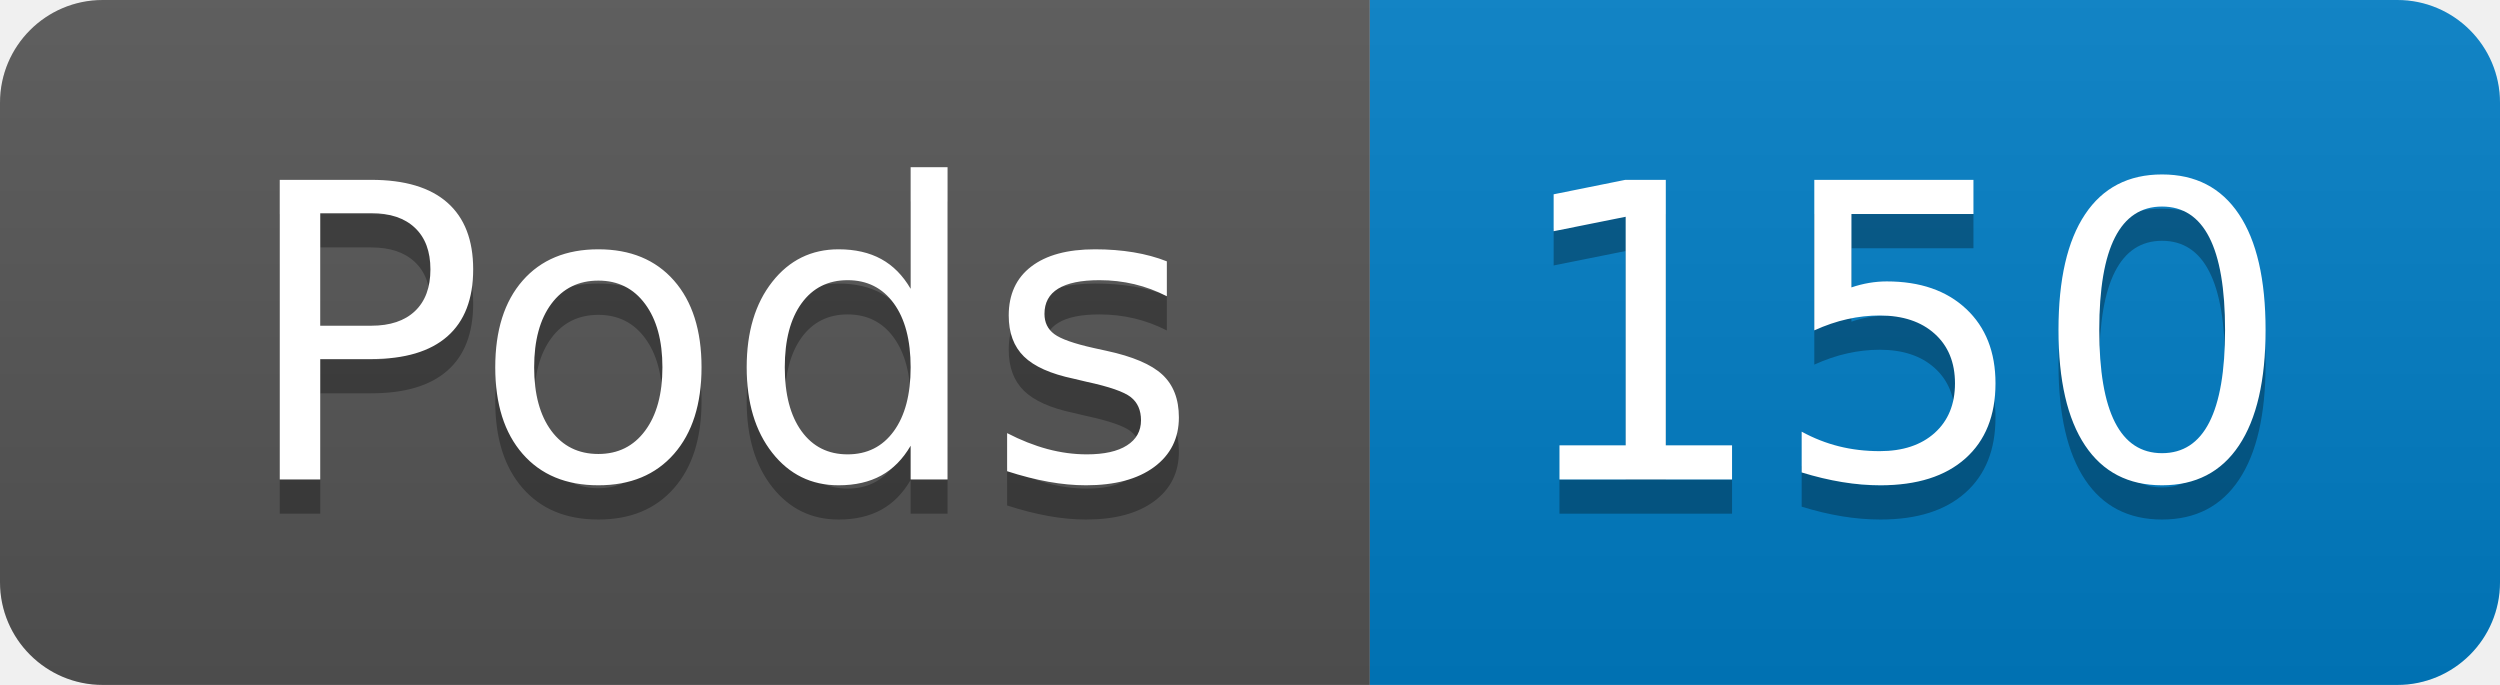
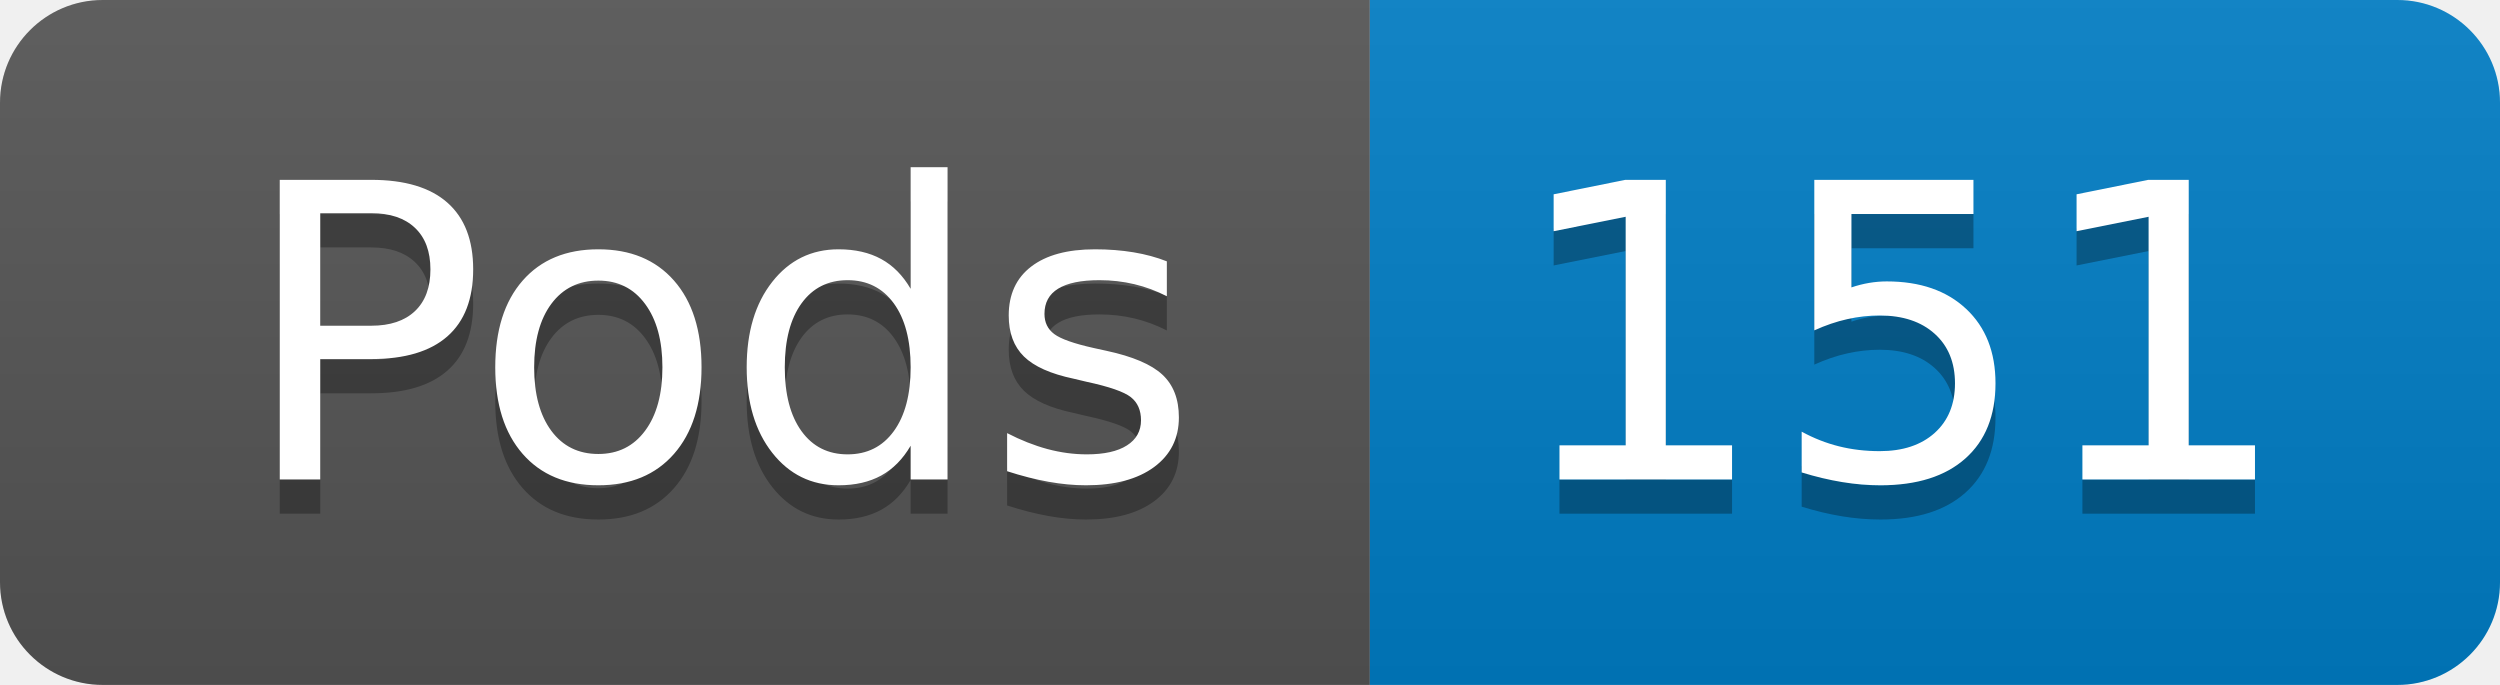
- <svg xmlns="http://www.w3.org/2000/svg" width="73" height="20" role="img" aria-label="Pods: 150">
+ <svg xmlns="http://www.w3.org/2000/svg" width="73" height="20" role="img" aria-label="Pods: 151">
  <linearGradient id="s" x2="0" y2="100%">
    <stop offset="0" stop-color="#bbb" stop-opacity=".1" />
    <stop offset="1" stop-opacity=".1" />
  </linearGradient>
  <clipPath id="r">
    <rect width="73" height="20" rx="3" fill="#fff" />
  </clipPath>
  <g clip-path="url(#r)">
    <rect width="40" height="20" fill="#555" />
    <rect x="40" width="33" height="20" fill="#007ec6" />
    <rect width="73" height="20" fill="url(#s)" />
  </g>
  <g fill="#fff" text-anchor="middle" font-family="Verdana,Geneva,DejaVu Sans,sans-serif" text-rendering="geometricPrecision" font-size="120">
    <text aria-hidden="true" x="210" y="150" fill="#010101" fill-opacity=".3" transform="scale(.1)" textLength="294">Pods</text>
    <text x="210" y="140" transform="scale(.1)" fill="#fff" textLength="294">Pods</text>
-     <text aria-hidden="true" x="555" y="150" fill="#010101" fill-opacity=".3" transform="scale(.1)" textLength="228">150</text>
-     <text x="555" y="140" transform="scale(.1)" fill="#fff" textLength="228">150</text>
+     <text aria-hidden="true" x="555" y="150" fill="#010101" fill-opacity=".3" transform="scale(.1)" textLength="228">151</text>
+     <text x="555" y="140" transform="scale(.1)" fill="#fff" textLength="228">151</text>
  </g>
</svg>
